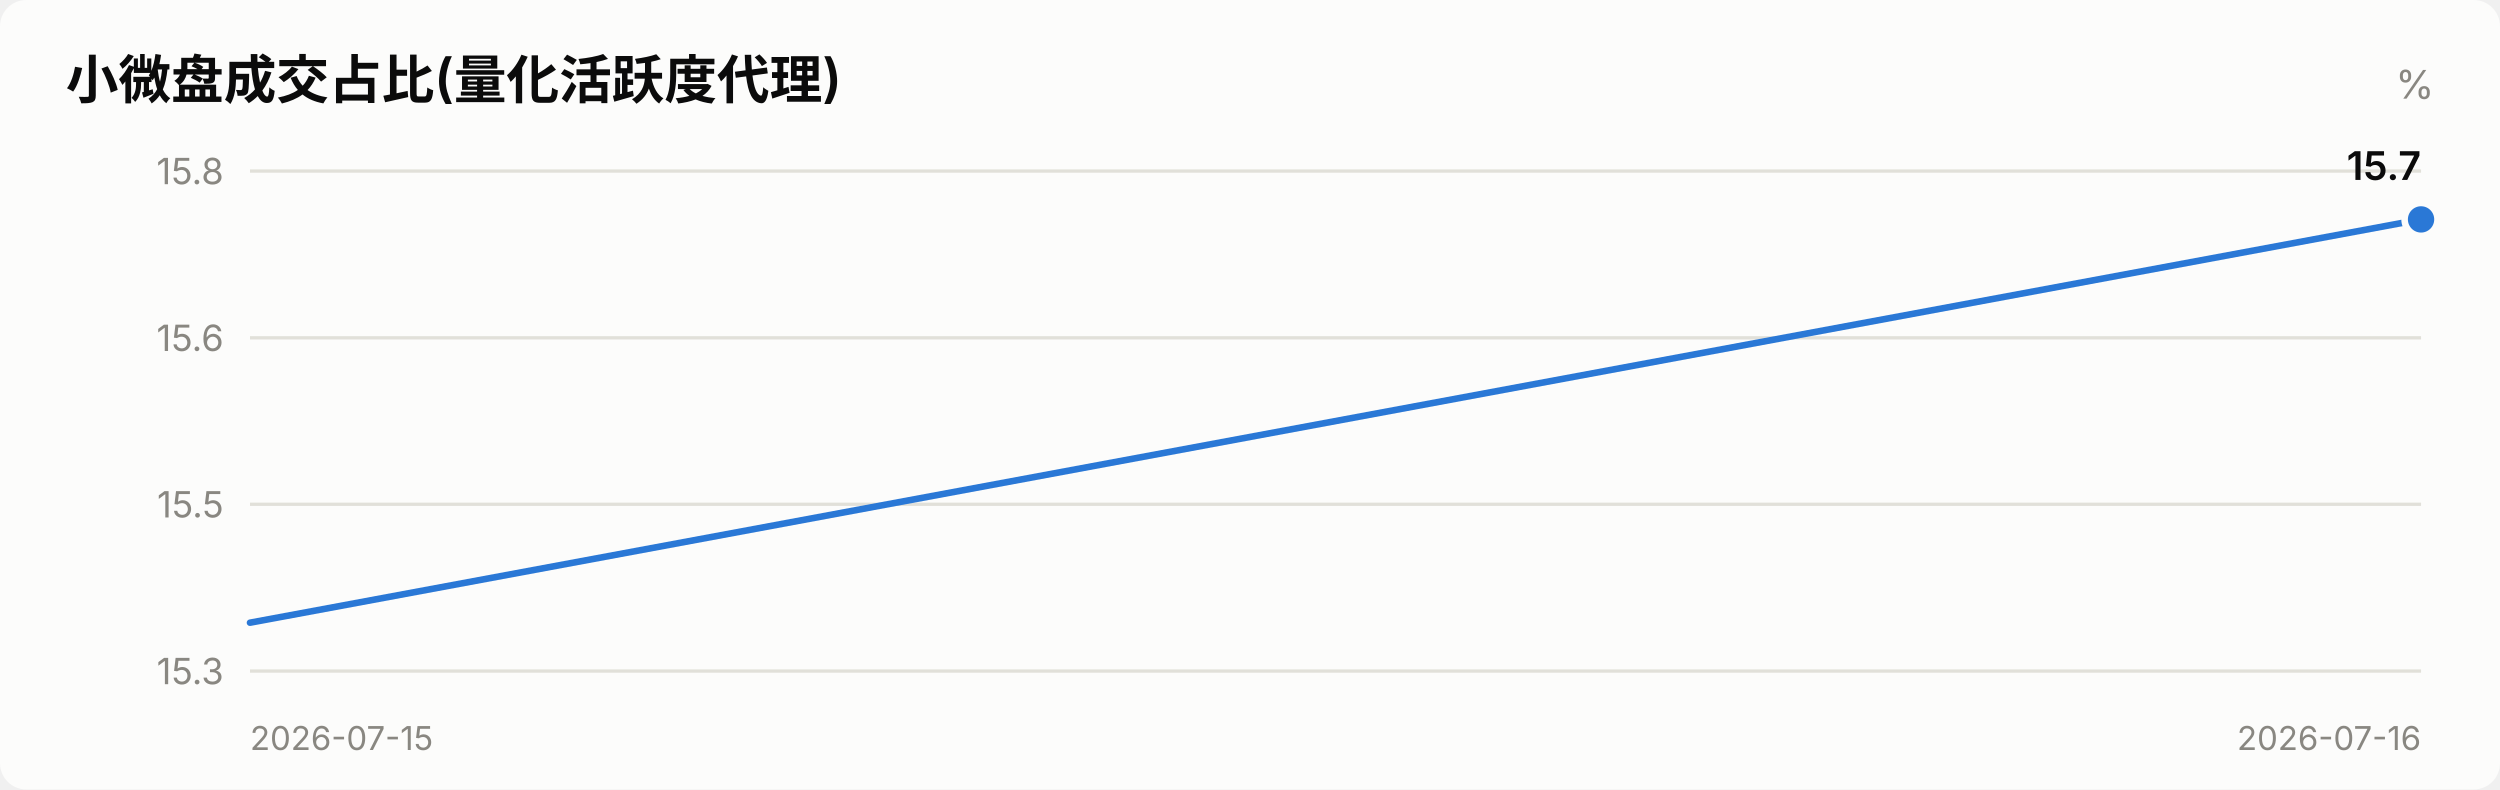
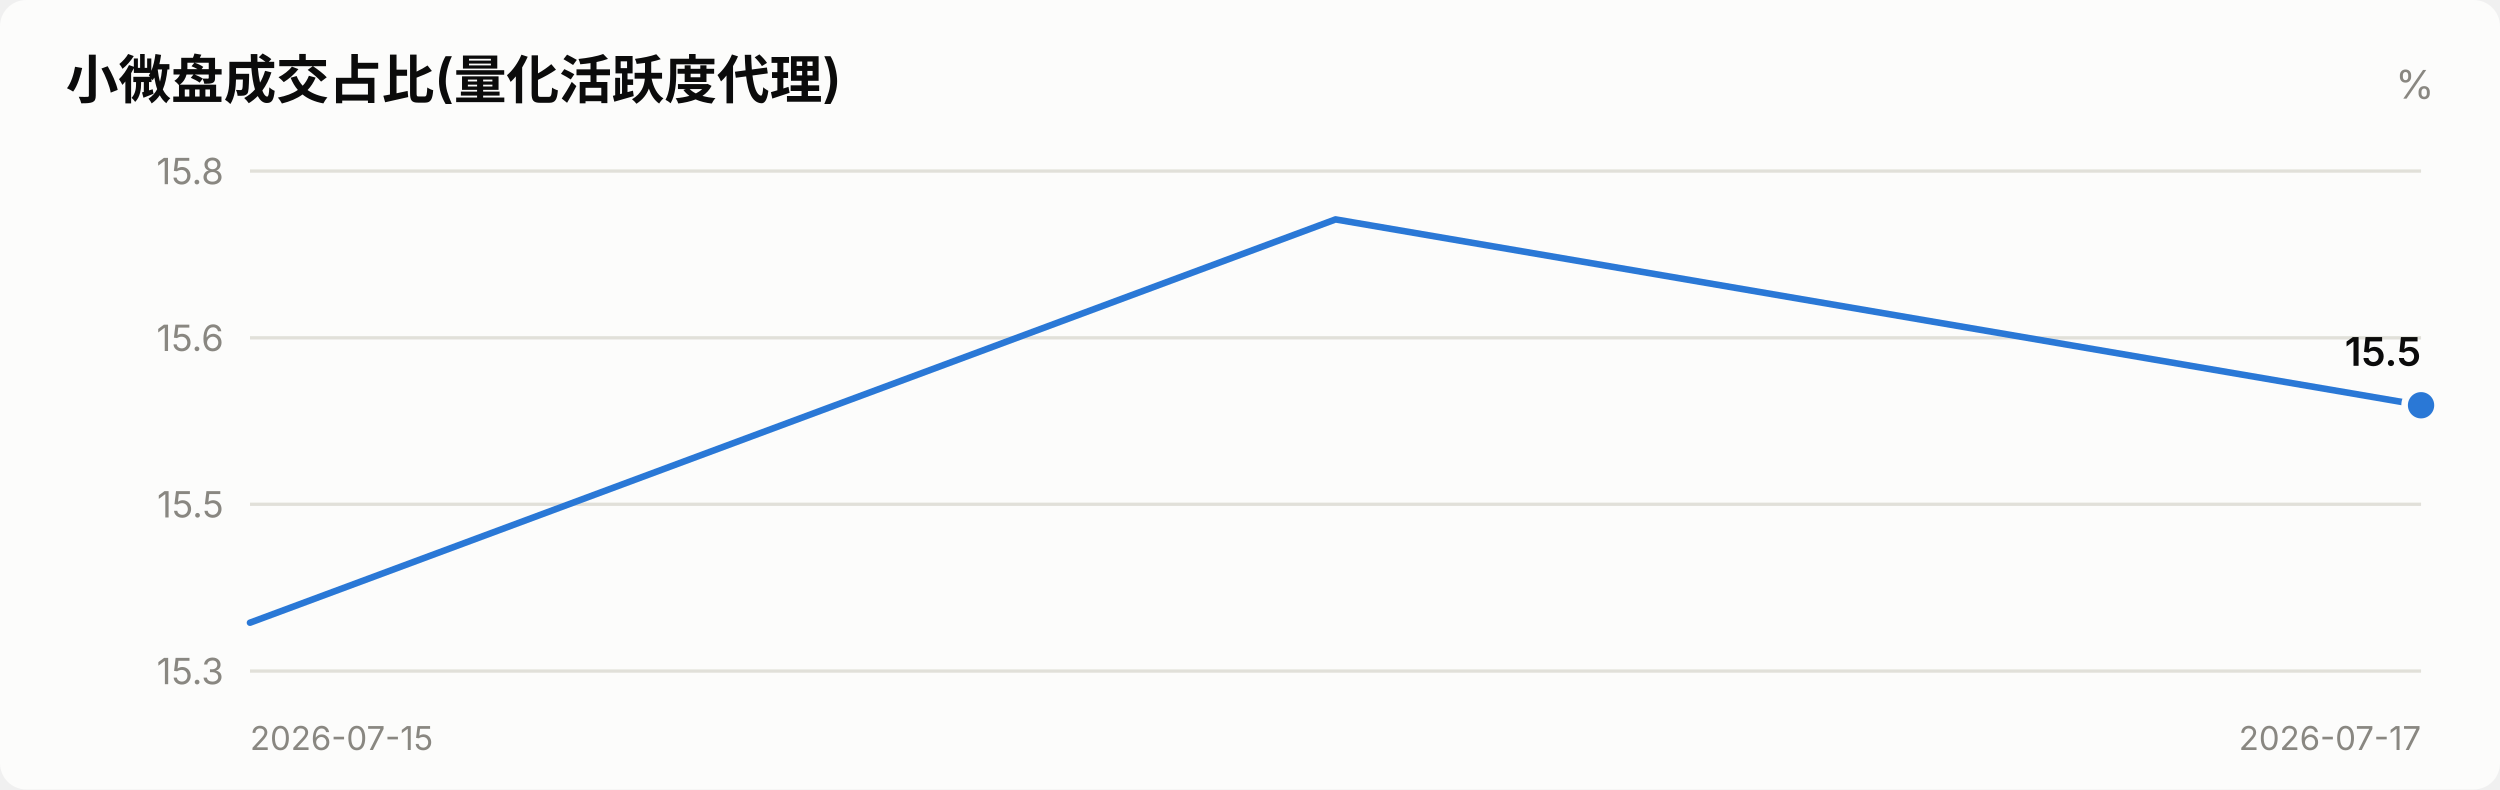
<svg xmlns="http://www.w3.org/2000/svg" viewBox="0 0 760 240" width="760" role="img">
  <style>
    text { font-family: system-ui, -apple-system, "Segoe UI", "PingFang SC",
           "Microsoft YaHei", sans-serif; fill: #0b0b0b; }
    .sec { fill: #52514e; } .mut { fill: #898781; }
    .grid { stroke: #e1e0d9; stroke-width: 1; }
    .axis { stroke: #c3c2b7; stroke-width: 1; }
    .inflow { fill: #e34948; } .outflow { fill: #2a78d6; }
    .neutral { fill: #f0efec; }
    .line { stroke: #2a78d6; stroke-width: 2; fill: none;
            stroke-linejoin: round; stroke-linecap: round; }
    .dot { fill: #2a78d6; stroke: #fcfcfb; stroke-width: 2; }
    .surface { fill: #fcfcfb; }
    @media (prefers-color-scheme: dark) {
      text { fill: #ffffff; }
      .sec { fill: #c3c2b7; } .mut { fill: #898781; }
      .grid { stroke: #2c2c2a; } .axis { stroke: #383835; }
      .inflow { fill: #e66767; } .outflow { fill: #3987e5; }
      .neutral { fill: #383835; }
      .line { stroke: #3987e5; }
      .dot { fill: #3987e5; stroke: #1a1a19; }
      .surface { fill: #1a1a19; }
    }
  </style>
  <rect x="0" y="0" width="760" height="240" class="surface" rx="8" />
  <text x="20" y="30" font-size="16" font-weight="600">小微盘成交占比(量化活跃度代理)</text>
  <text x="740" y="30" font-size="12" text-anchor="end" class="mut">%</text>
  <line x1="76" y1="204.0" x2="736" y2="204.0" class="grid" />
  <text x="68" y="208.0" font-size="11" text-anchor="end" class="mut">15.3</text>
  <line x1="76" y1="153.3" x2="736" y2="153.3" class="grid" />
  <text x="68" y="157.3" font-size="11" text-anchor="end" class="mut">15.5</text>
  <line x1="76" y1="102.7" x2="736" y2="102.7" class="grid" />
  <text x="68" y="106.7" font-size="11" text-anchor="end" class="mut">15.6</text>
  <line x1="76" y1="52.0" x2="736" y2="52.0" class="grid" />
  <text x="68" y="56.0" font-size="11" text-anchor="end" class="mut">15.8</text>
-   <polyline points="76.0,189.3 736.0,66.7" class="line" />
-   <circle cx="736.0" cy="66.7" r="5" class="dot" />
-   <text x="736.0" y="54.7" font-size="12" font-weight="600" text-anchor="end">15.7</text>
+   <polyline points="76.0,189.3 406.0,66.7 736.0,123.2" class="line" />
+   <circle cx="736.0" cy="123.2" r="5" class="dot" />
+   <text x="736.0" y="111.2" font-size="12" font-weight="600" text-anchor="end">15.5</text>
  <text x="76" y="228" font-size="10" class="mut">2026-07-15</text>
-   <text x="736" y="228" font-size="10" text-anchor="end" class="mut">2026-07-16</text>
+   <text x="736" y="228" font-size="10" text-anchor="end" class="mut">2026-07-17</text>
</svg>
